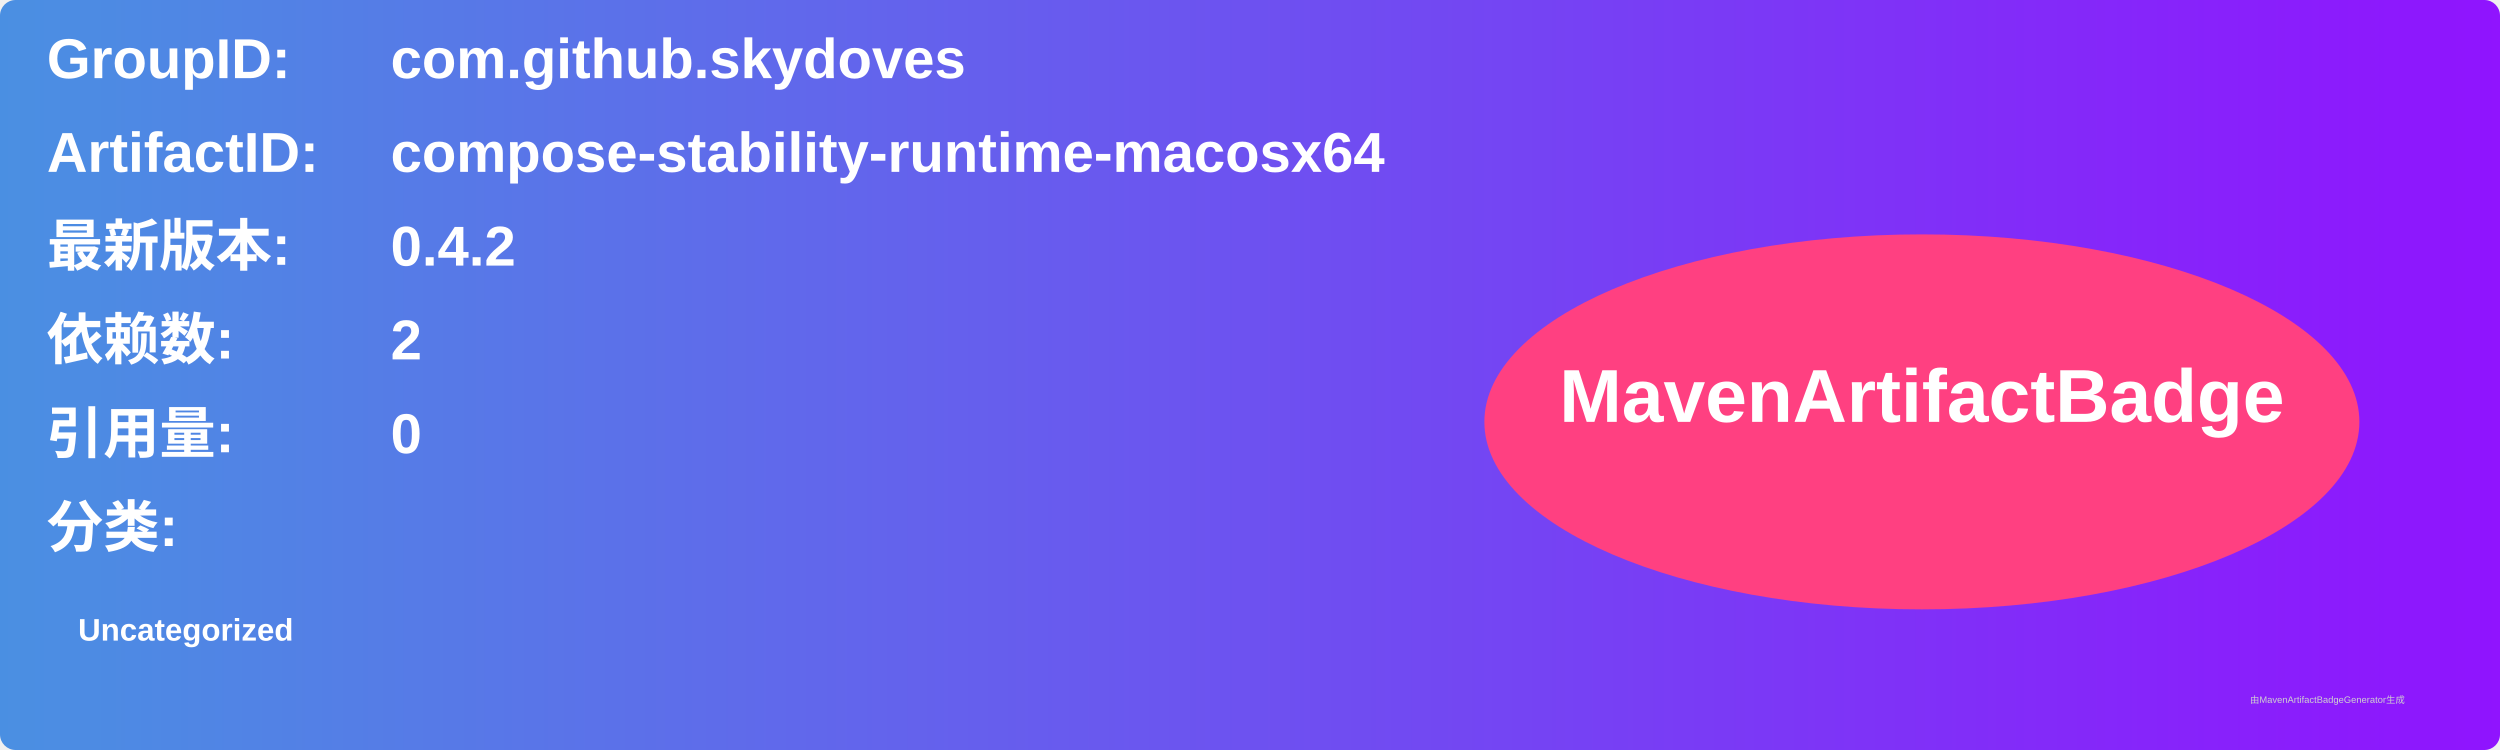
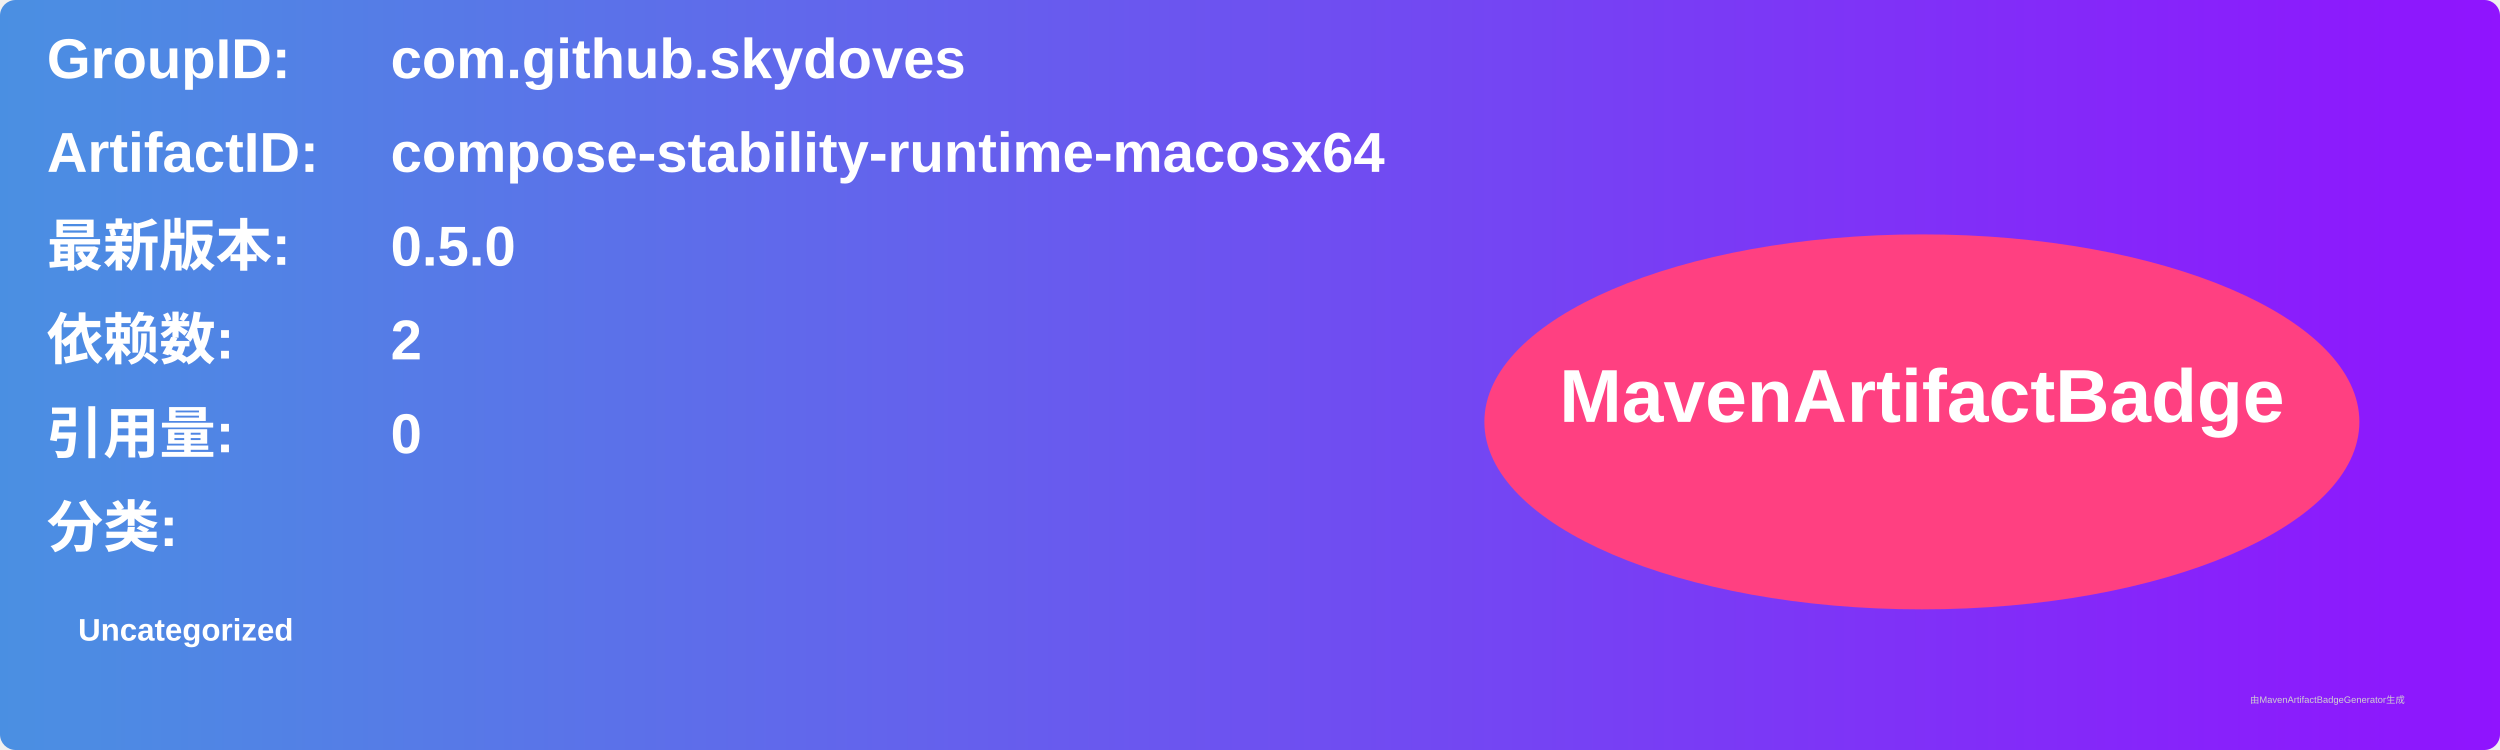
<svg xmlns="http://www.w3.org/2000/svg" width="800" height="240" viewBox="0 0 800 240">
  <linearGradient id="grad" x1="0%" y1="0%" x2="100%" y2="0%">
    <stop offset="0%" stop-color="#4a90e2" />
    <stop offset="100%" stop-color="#9013fe" />
  </linearGradient>
  <rect width="100%" height="100%" rx="5" ry="5" fill="url(#grad)" />
  <g transform="translate(15, 15)">
    <text x="0" y="10" font-family="Arial" font-size="18" fill="white" font-weight="bold" width="260">GroupID:</text>
    <text x="110" y="10" font-family="Arial" font-size="18" fill="white" font-weight="bold" width="460">com.github.skydoves</text>
    <text x="0" y="40" font-family="Arial" font-size="18" fill="white" font-weight="bold" width="260">ArtifactID:</text>
    <text x="110" y="40" font-family="Arial" font-size="18" fill="white" font-weight="bold" width="460">compose-stability-runtime-macosx64</text>
    <text x="0" y="70" font-family="Arial" font-size="18" fill="white" font-weight="bold">最新版本:</text>
    <text x="110" y="70" font-family="Arial" font-size="18" fill="white" font-weight="bold">
-       <tspan font-weight="bold">0.4.2</tspan>
+       <tspan font-weight="bold">0.5.0</tspan>
    </text>
    <text x="0" y="100" font-family="Arial" font-size="18" fill="white" font-weight="bold">依赖数: </text>
    <text x="110" y="100" font-family="Arial" font-size="18" fill="white">
      <tspan font-weight="bold">2</tspan>
    </text>
    <text x="0" y="130" font-family="Arial" font-size="18" fill="white" font-weight="bold">引用量: </text>
    <text x="110" y="130" font-family="Arial" font-size="18" fill="white">
      <tspan font-weight="bold">0</tspan>
    </text>
    <text x="0" y="160" font-family="Arial" font-size="18" fill="white" font-weight="bold">分类:</text>
    <text x="10" y="190" font-family="Arial" font-size="10" fill="white">
      <tspan font-weight="bold">Uncategorized</tspan>
    </text>
    <ellipse cx="600" cy="120" rx="140" ry="60" fill="#ff4081" />
    <text x="600" y="120" text-anchor="middle" font-family="Arial" font-size="24" fill="white" font-weight="bold">MavenArtifactBadge</text>
  </g>
  <text x="720" y="225" font-family="Arial" font-size="3" fill="#d0d0d0">由MavenArtifactBadgeGenerator生成</text>
</svg>
